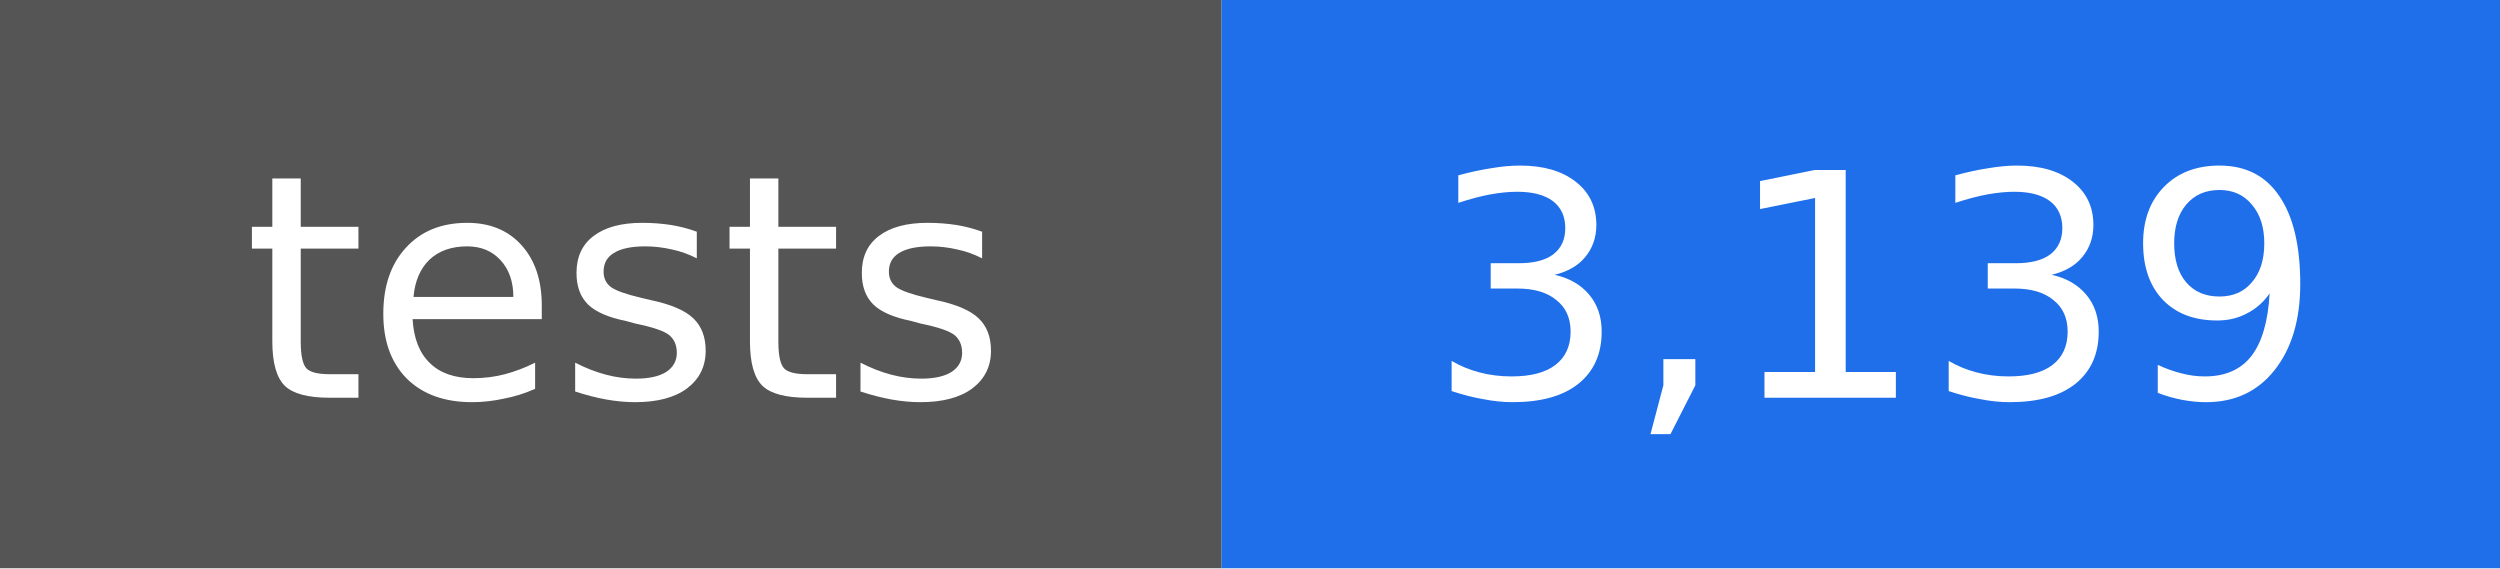
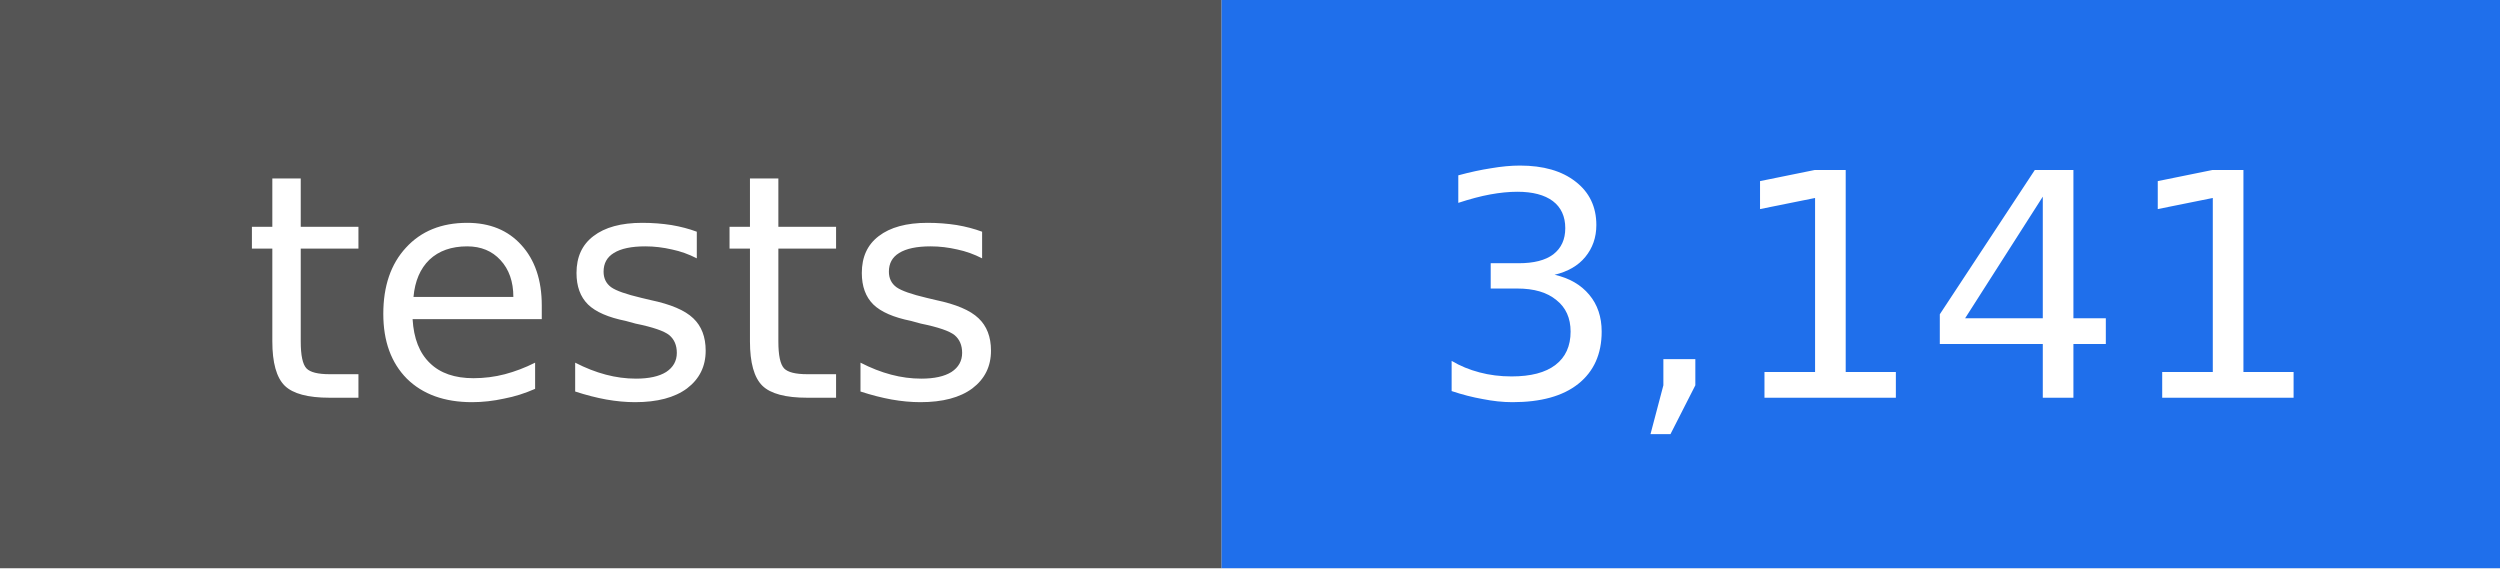
- <svg xmlns="http://www.w3.org/2000/svg" width="88" height="20" viewBox="0 0 88 20" role="img" aria-label="tests: 3,139">
+ <svg xmlns="http://www.w3.org/2000/svg" width="88" height="20" viewBox="0 0 88 20" role="img" aria-label="tests: 3,141">
  <rect width="43" height="20" fill="#555555" />
  <rect x="43" width="45" height="20" fill="#1f6feb" />
  <g fill="#ffffff" text-anchor="middle" font-family="DejaVu Sans, Verdana, sans-serif" font-size="11">
    <text x="22" y="14">tests</text>
-     <text x="66" y="14">3,139</text>
+     <text x="66" y="14">3,141</text>
  </g>
</svg>
